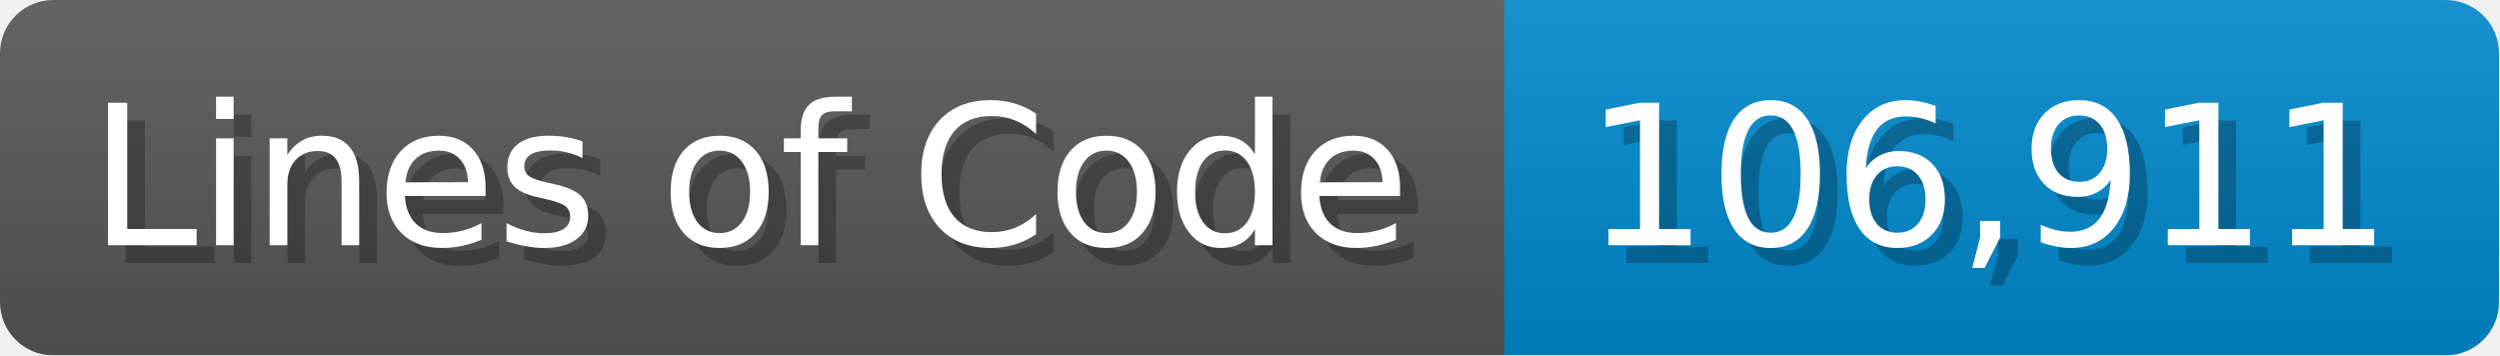
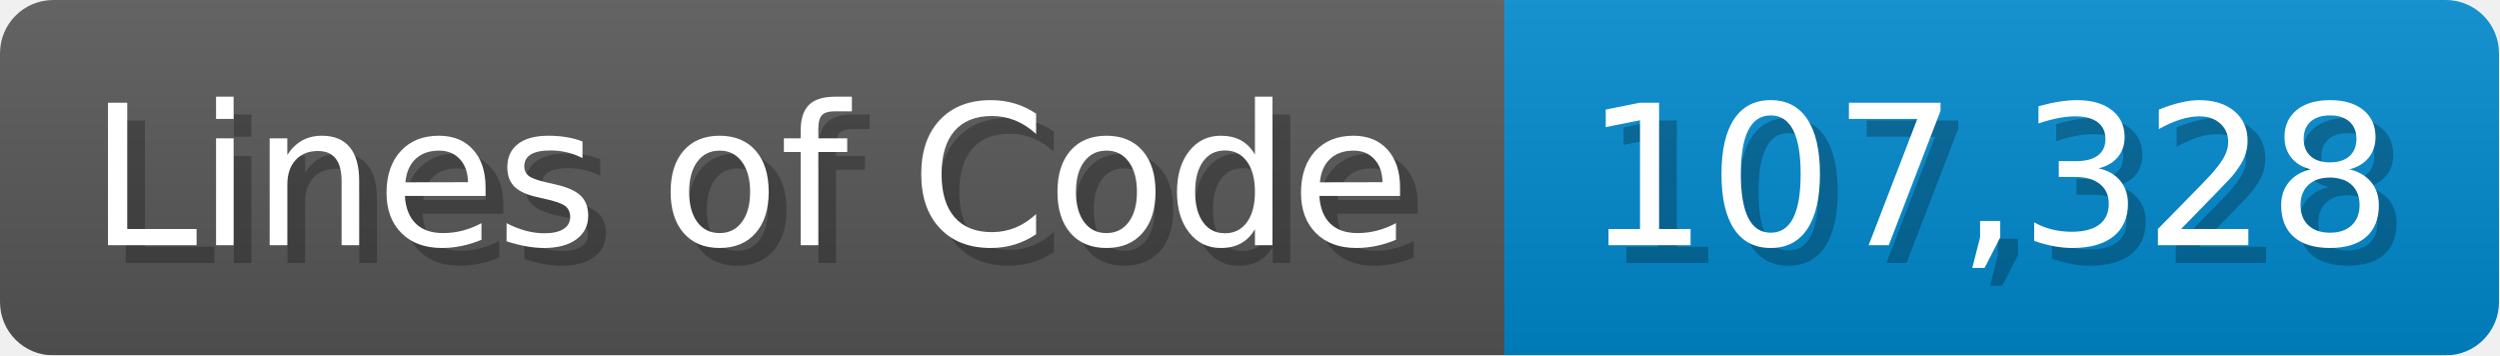
<svg xmlns="http://www.w3.org/2000/svg" width="140.7" height="20" viewBox="0 0 1407 200">
  <linearGradient id="a" x2="0" y2="100%">
    <stop offset="0" stop-opacity=".1" stop-color="#EEE" />
    <stop offset="1" stop-opacity=".1" />
  </linearGradient>
  <mask id="m">
    <rect width="1407" height="200" rx="30" fill="#FFF" />
  </mask>
  <g mask="url(#m)">
    <rect width="847" height="200" fill="#555" />
    <rect width="560" height="200" fill="#08C" x="847" />
    <rect width="1407" height="200" fill="url(#a)" />
  </g>
  <g fill="#fff" text-anchor="start" font-family="Verdana,DejaVu Sans,sans-serif" font-size="110">
    <text x="60" y="148" textLength="747" fill="#000" opacity="0.25">Lines of Code</text>
    <text x="50" y="138" textLength="747">Lines of Code</text>
-     <text x="902" y="148" textLength="460" fill="#000" opacity="0.25">106,911</text>
-     <text x="892" y="138" textLength="460">106,911</text>
+     <text x="902" y="148" textLength="460" fill="#000" opacity="0.25">107,328</text>
+     <text x="892" y="138" textLength="460">107,328</text>
  </g>
</svg>
